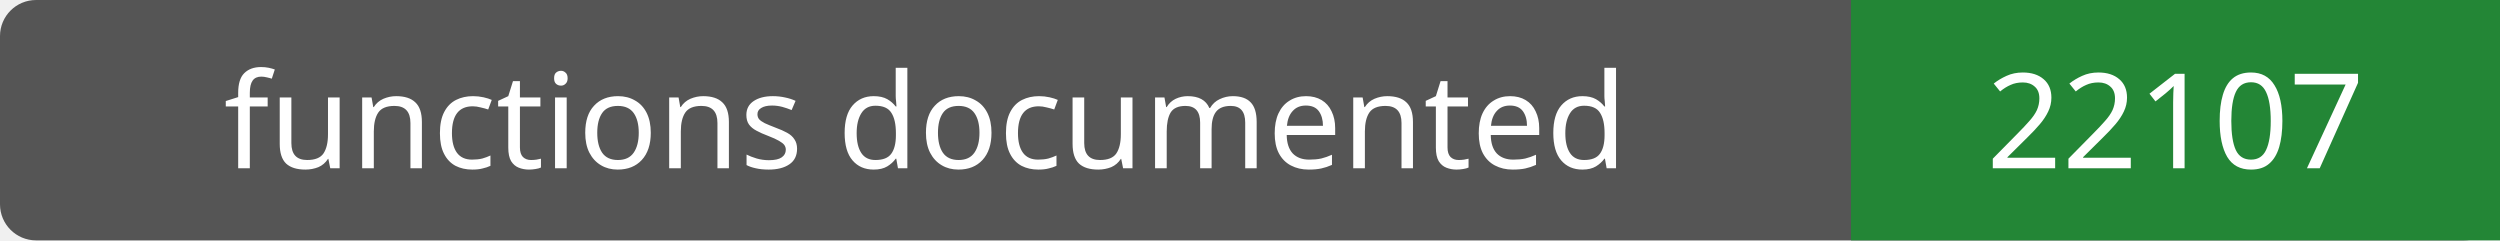
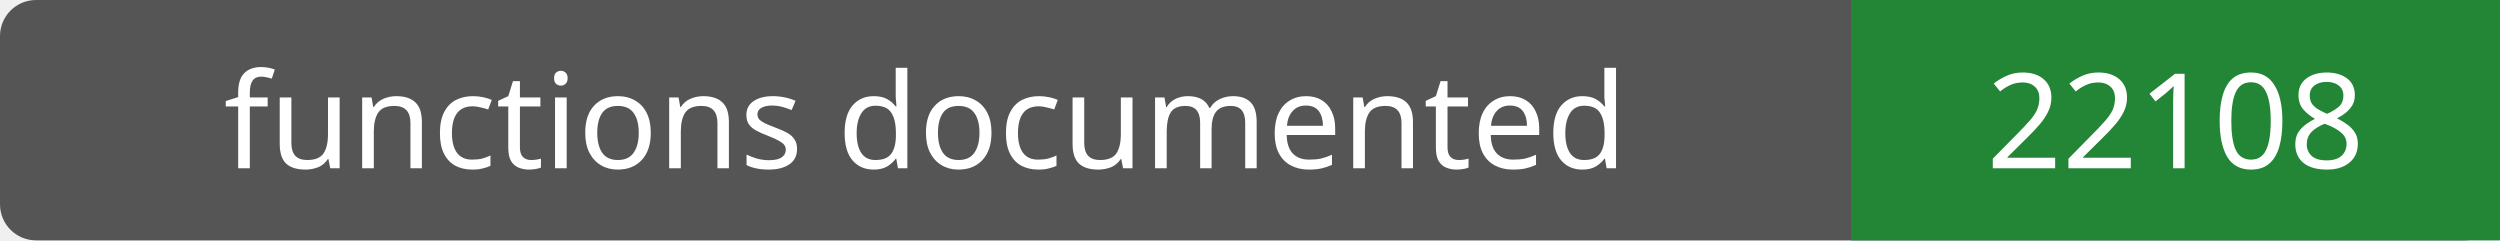
- <svg xmlns="http://www.w3.org/2000/svg" width="208" height="20" role="img" aria-label="functions documented: 22107">
+ <svg xmlns="http://www.w3.org/2000/svg" width="208" height="20" role="img" aria-label="functions documented: 22108">
  <rect width="208" height="20" rx="3" fill="#555" />
  <path fill="#238636" d="M154 0h54v20H154z" />
  <g fill="#fff" text-anchor="middle" font-family="Verdana,sans-serif" font-size="11">
    <text x="77.0" y="14">functions documented</text>
-     <text x="181.0" y="14">22107</text>
+     <text x="181.0" y="14">22108</text>
  </g>
</svg>
